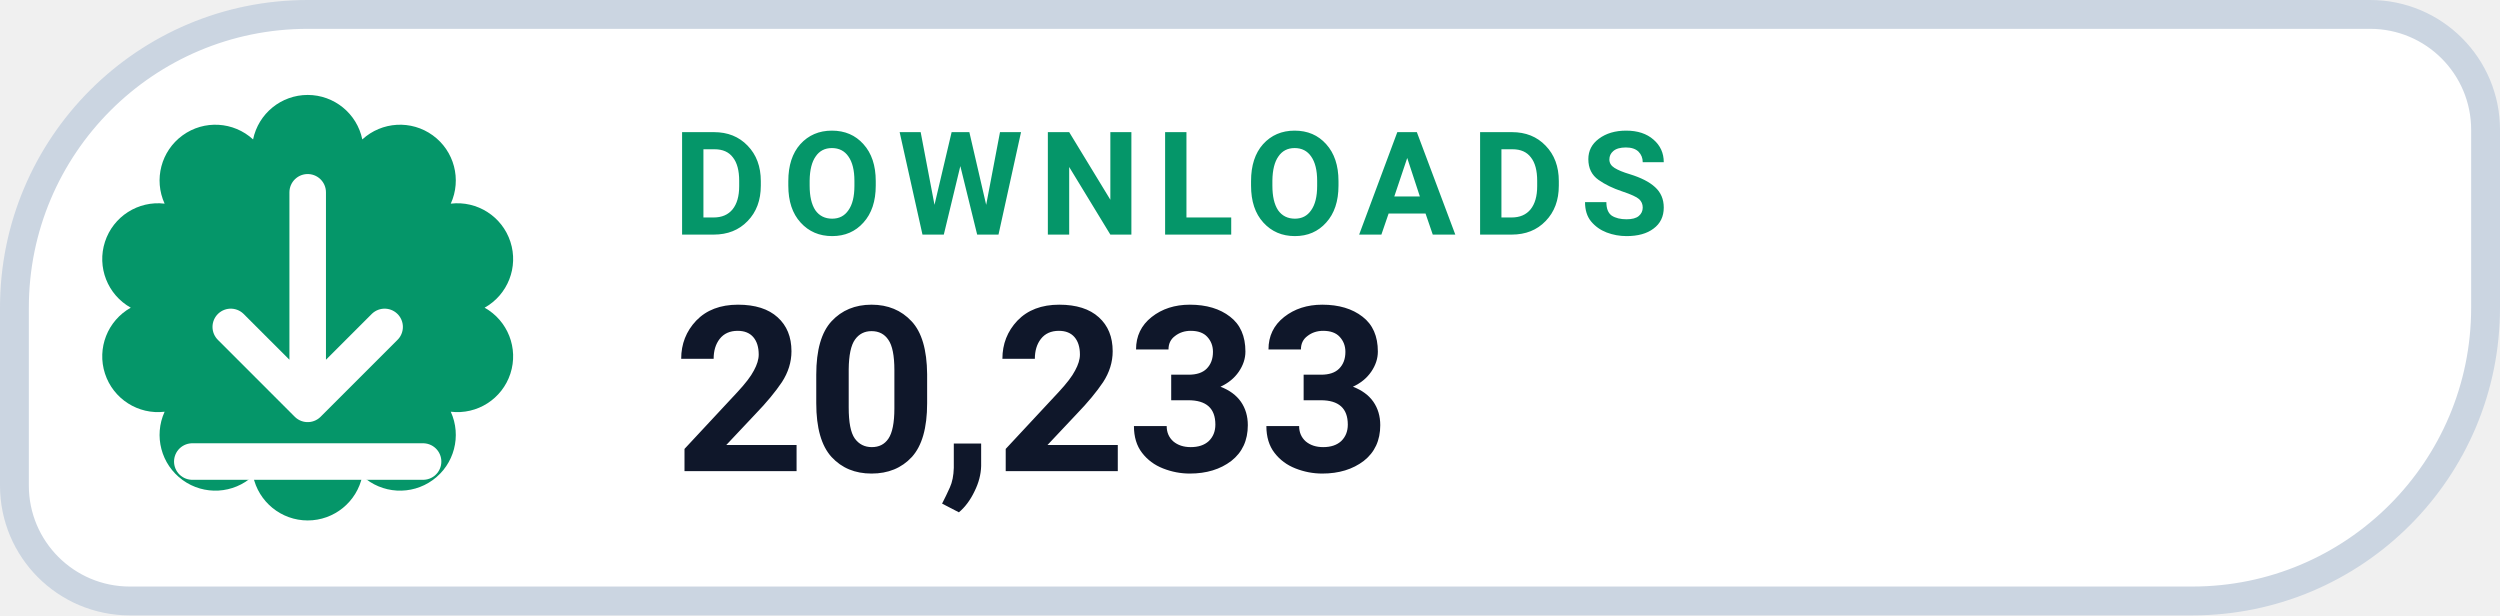
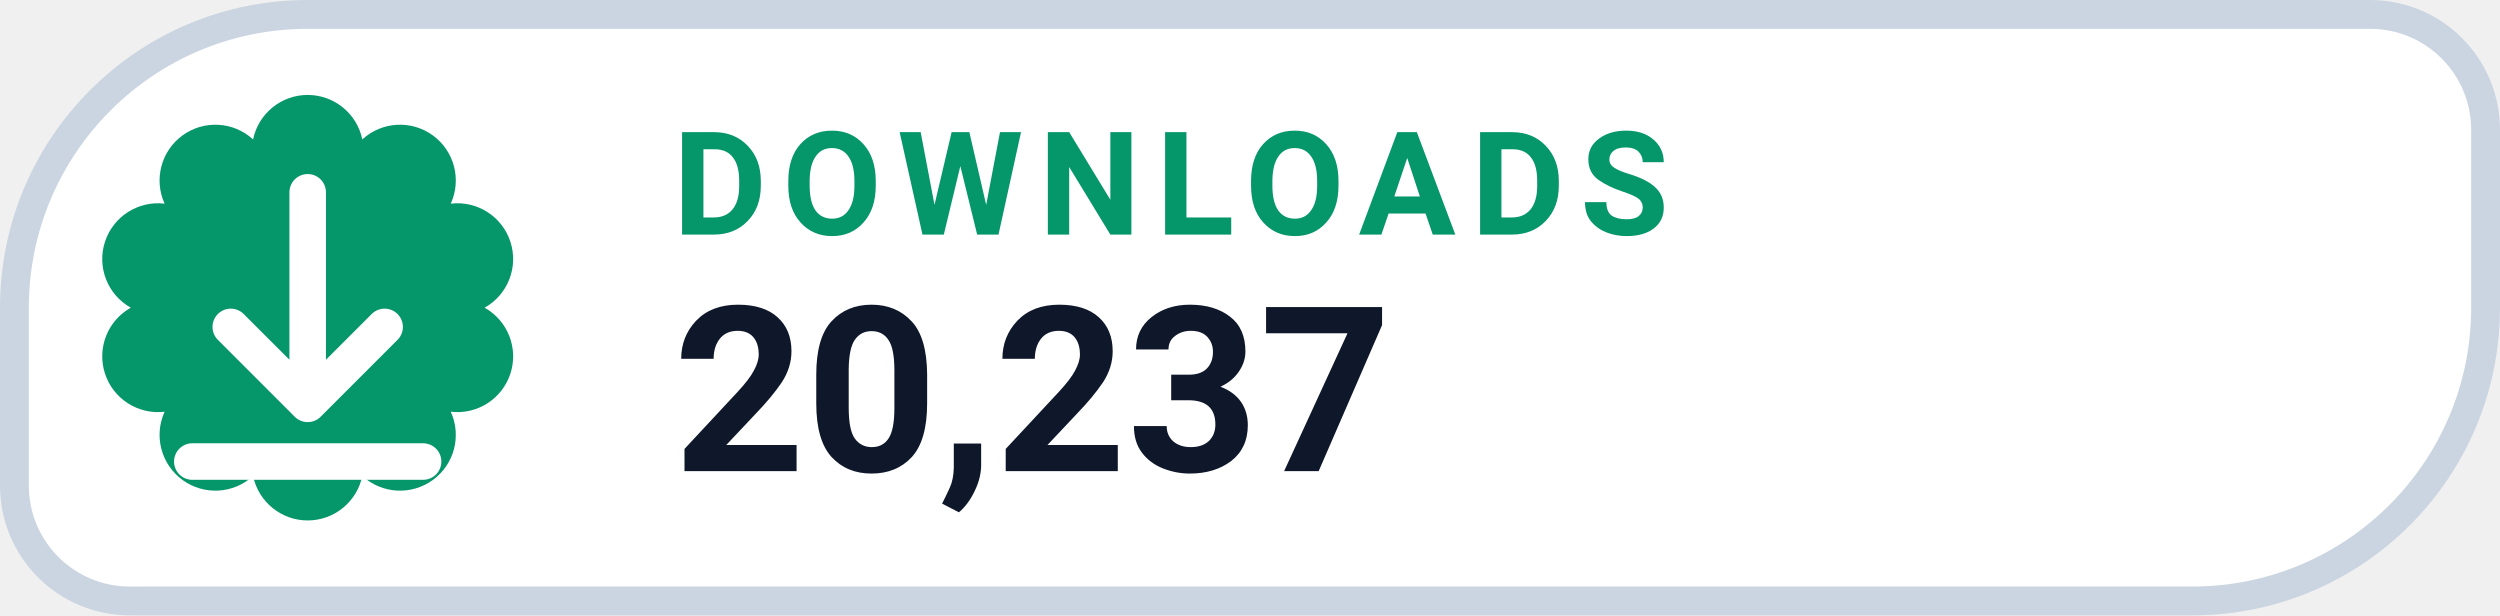
- <svg xmlns="http://www.w3.org/2000/svg" width="130" height="32" viewBox="0 0 130 32" role="img" aria-label="DOWNLOADS 20,233">
+ <svg xmlns="http://www.w3.org/2000/svg" width="130" height="32" viewBox="0 0 130 32" role="img" aria-label="DOWNLOADS 20,237">
  <path d="M 16.00 0.75 H 123.25 A 6.00 6.00 0 0 1 129.25 6.75 V 16.00 A 15.25 15.25 0 0 1 114.00 31.25 H 6.75 A 6.00 6.00 0 0 1 0.75 25.25 V 16.00 A 15.25 15.25 0 0 1 16.00 0.75 Z" fill="#FFFFFF" stroke="#CBD5E1" stroke-width="1.5" />
  <path d="M 13.16 7.25 A 2.90 2.90 0 0 1 18.84 7.25 A 2.90 2.90 0 0 1 23.44 10.59 A 2.90 2.90 0 0 1 25.20 16.00 A 2.90 2.90 0 0 1 23.44 21.41 A 2.90 2.90 0 0 1 18.84 24.75 A 2.90 2.90 0 0 1 13.16 24.75 A 2.90 2.90 0 0 1 8.56 21.41 A 2.90 2.90 0 0 1 6.80 16.00 A 2.90 2.90 0 0 1 8.56 10.59 A 2.90 2.90 0 0 1 13.16 7.25 Z" fill="#059669" />
  <g transform="translate(16 16)" style="color:#FFFFFF;">
    <path d="M0 -6 v11 m0 0 l4 -4 m-4 4 l-4 -4 M-6 8 h12" fill="none" stroke="currentColor" stroke-width="1.9" stroke-linecap="round" stroke-linejoin="round" />
  </g>
  <text x="35" y="12.2" fill="#059669" font-family="-apple-system,BlinkMacSystemFont,'Segoe UI',Roboto,Helvetica,Arial,sans-serif" font-size="7.5" font-weight="700" letter-spacing=".8">DOWNLOADS</text>
-   <text x="35" y="24.5" fill="#0F172A" font-family="-apple-system,BlinkMacSystemFont,'Segoe UI',Roboto,Helvetica,Arial,sans-serif" font-size="12" font-weight="750">20,233</text>
+   <text x="35" y="24.5" fill="#0F172A" font-family="-apple-system,BlinkMacSystemFont,'Segoe UI',Roboto,Helvetica,Arial,sans-serif" font-size="12" font-weight="750">20,237</text>
</svg>
